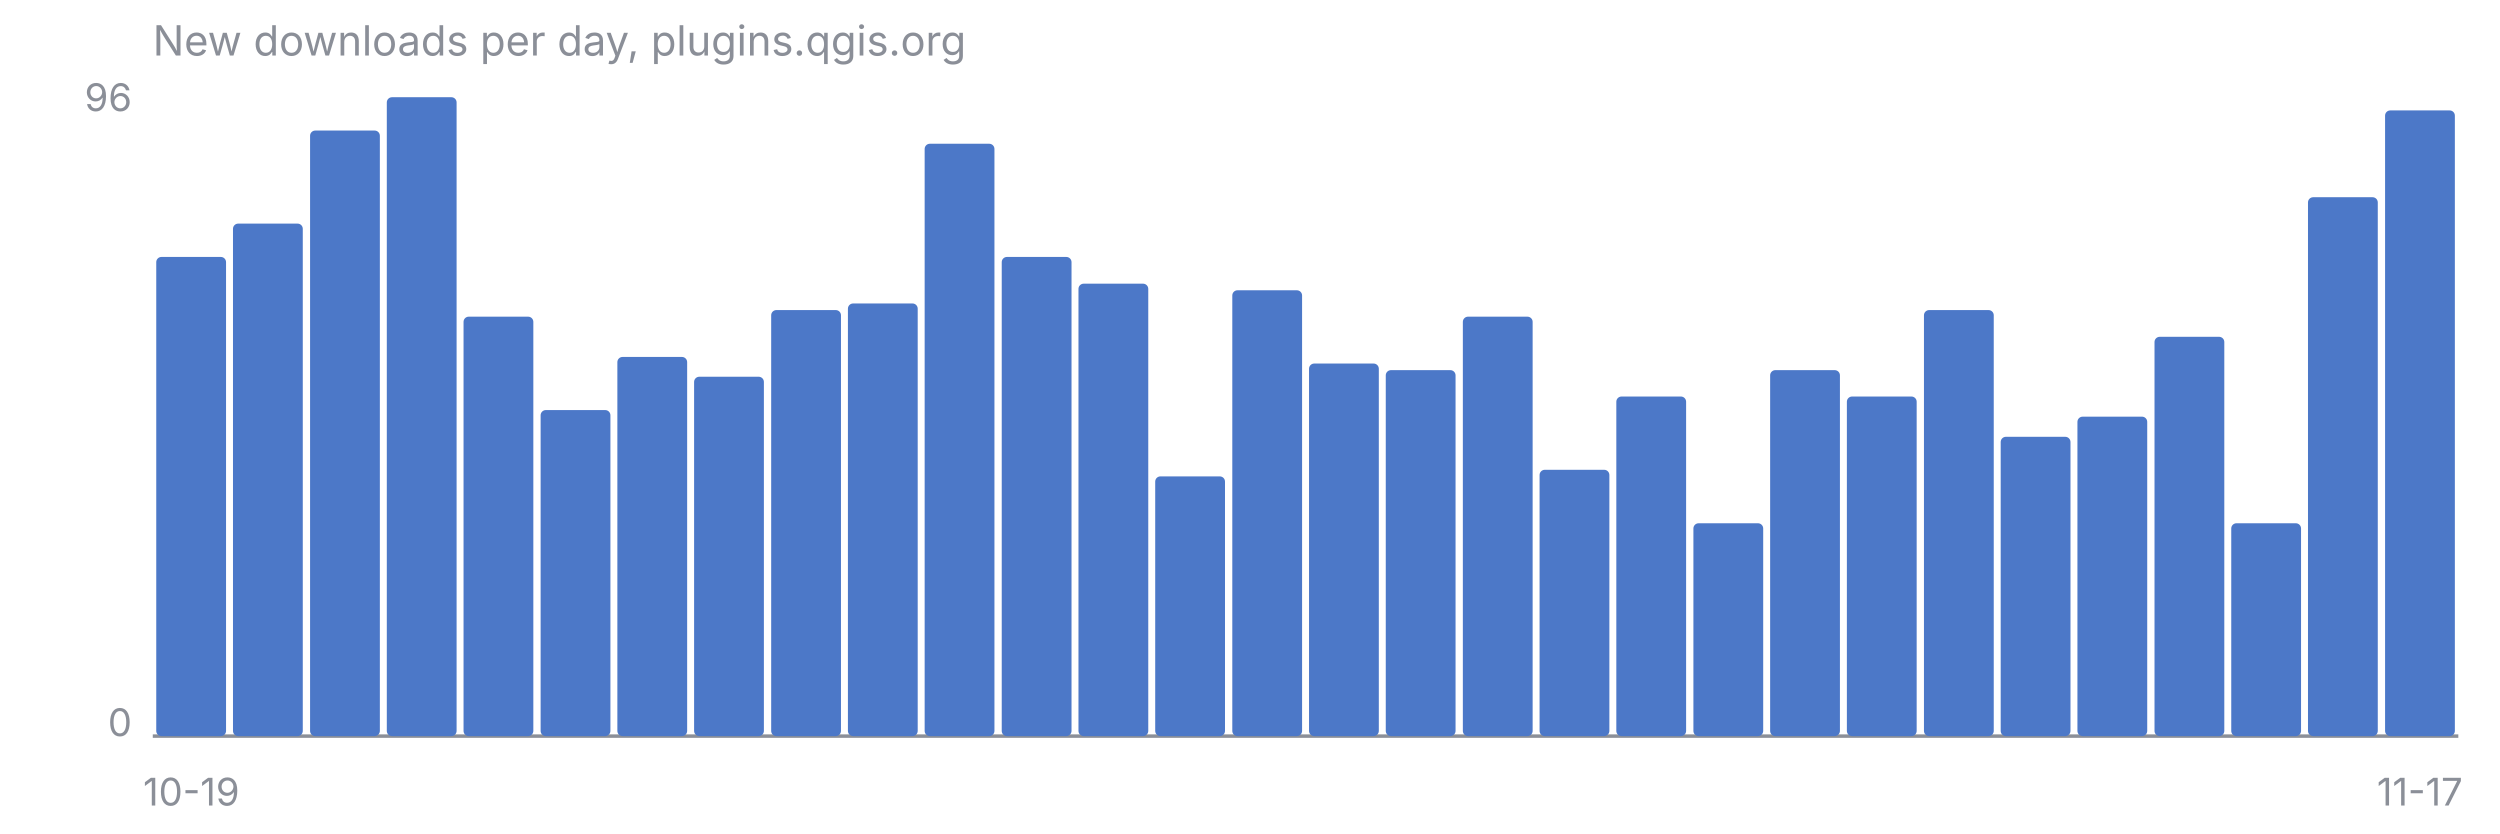
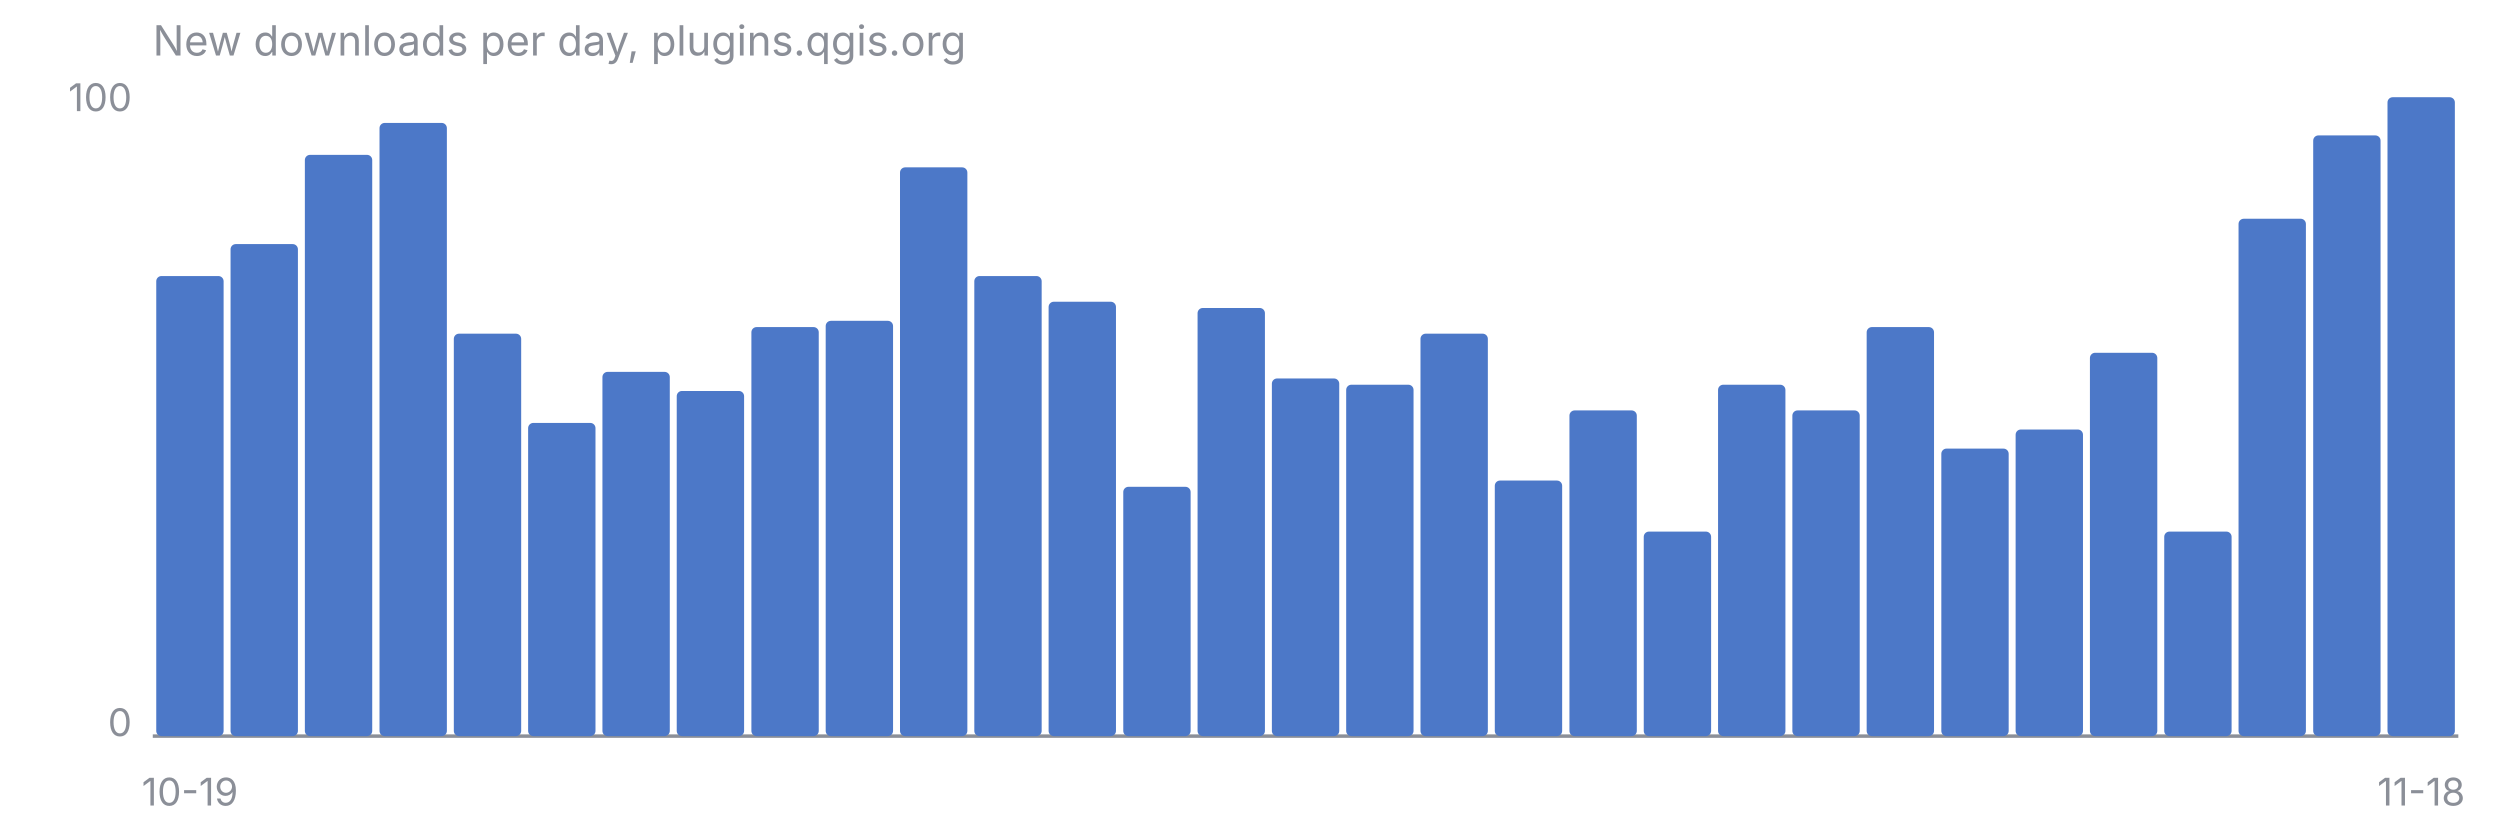
<svg xmlns="http://www.w3.org/2000/svg" viewBox="0 0 720 240" font-family="-apple-system, Segoe UI, sans-serif" font-size="11">
  <text x="44" y="16" fill="#8B8F98" font-size="12">New downloads per day, plugins.qgis.org</text>
  <line x1="44" y1="212" x2="708" y2="212" stroke="#8B8F98" stroke-width="1" />
-   <text x="38" y="32" fill="#8B8F98" text-anchor="end">96</text>
+   <text x="38" y="32" fill="#8B8F98" text-anchor="end">100</text>
  <text x="38" y="212" fill="#8B8F98" text-anchor="end">0</text>
-   <rect x="45.0" y="74.0" width="20.1" height="138.0" rx="1.5" fill="#4C78C8" />
-   <rect x="67.1" y="64.4" width="20.1" height="147.6" rx="1.5" fill="#4C78C8" />
-   <rect x="89.3" y="37.6" width="20.1" height="174.4" rx="1.5" fill="#4C78C8" />
-   <rect x="111.4" y="28.0" width="20.1" height="184.0" rx="1.5" fill="#4C78C8" />
-   <rect x="133.5" y="91.2" width="20.1" height="120.8" rx="1.5" fill="#4C78C8" />
-   <rect x="155.7" y="118.1" width="20.1" height="93.9" rx="1.5" fill="#4C78C8" />
-   <rect x="177.8" y="102.8" width="20.1" height="109.2" rx="1.5" fill="#4C78C8" />
-   <rect x="199.9" y="108.5" width="20.1" height="103.5" rx="1.5" fill="#4C78C8" />
-   <rect x="222.1" y="89.3" width="20.1" height="122.7" rx="1.5" fill="#4C78C8" />
-   <rect x="244.2" y="87.4" width="20.1" height="124.6" rx="1.5" fill="#4C78C8" />
-   <rect x="266.3" y="41.4" width="20.1" height="170.6" rx="1.5" fill="#4C78C8" />
-   <rect x="288.5" y="74.0" width="20.1" height="138.0" rx="1.5" fill="#4C78C8" />
-   <rect x="310.6" y="81.7" width="20.1" height="130.3" rx="1.5" fill="#4C78C8" />
-   <rect x="332.7" y="137.2" width="20.1" height="74.8" rx="1.5" fill="#4C78C8" />
-   <rect x="354.9" y="83.6" width="20.1" height="128.4" rx="1.5" fill="#4C78C8" />
-   <rect x="377.0" y="104.7" width="20.1" height="107.3" rx="1.5" fill="#4C78C8" />
-   <rect x="399.1" y="106.6" width="20.1" height="105.4" rx="1.5" fill="#4C78C8" />
-   <rect x="421.3" y="91.2" width="20.1" height="120.8" rx="1.5" fill="#4C78C8" />
-   <rect x="443.4" y="135.3" width="20.1" height="76.7" rx="1.5" fill="#4C78C8" />
-   <rect x="465.5" y="114.2" width="20.1" height="97.8" rx="1.5" fill="#4C78C8" />
-   <rect x="487.7" y="150.7" width="20.1" height="61.3" rx="1.5" fill="#4C78C8" />
-   <rect x="509.8" y="106.6" width="20.1" height="105.4" rx="1.5" fill="#4C78C8" />
-   <rect x="531.9" y="114.2" width="20.1" height="97.8" rx="1.5" fill="#4C78C8" />
-   <rect x="554.1" y="89.3" width="20.1" height="122.7" rx="1.5" fill="#4C78C8" />
-   <rect x="576.2" y="125.8" width="20.1" height="86.2" rx="1.5" fill="#4C78C8" />
-   <rect x="598.3" y="120.0" width="20.1" height="92.0" rx="1.5" fill="#4C78C8" />
-   <rect x="620.5" y="97.0" width="20.1" height="115.0" rx="1.5" fill="#4C78C8" />
-   <rect x="642.6" y="150.7" width="20.1" height="61.3" rx="1.5" fill="#4C78C8" />
-   <rect x="664.7" y="56.8" width="20.1" height="155.2" rx="1.5" fill="#4C78C8" />
-   <rect x="686.9" y="31.8" width="20.1" height="180.2" rx="1.5" fill="#4C78C8" />
-   <text x="55.1" y="232" fill="#8B8F98" text-anchor="middle">10-19</text>
-   <text x="696.9" y="232" fill="#8B8F98" text-anchor="middle">11-17</text>
+   <rect x="45.0" y="79.5" width="19.4" height="132.5" rx="1.5" fill="#4C78C8" />
+   <rect x="66.4" y="70.3" width="19.4" height="141.7" rx="1.5" fill="#4C78C8" />
+   <rect x="87.8" y="44.6" width="19.4" height="167.4" rx="1.5" fill="#4C78C8" />
+   <rect x="109.3" y="35.4" width="19.4" height="176.6" rx="1.5" fill="#4C78C8" />
+   <rect x="130.7" y="96.1" width="19.4" height="115.9" rx="1.5" fill="#4C78C8" />
+   <rect x="152.1" y="121.8" width="19.4" height="90.2" rx="1.5" fill="#4C78C8" />
+   <rect x="173.5" y="107.1" width="19.4" height="104.9" rx="1.5" fill="#4C78C8" />
+   <rect x="194.9" y="112.6" width="19.4" height="99.4" rx="1.5" fill="#4C78C8" />
+   <rect x="216.4" y="94.2" width="19.4" height="117.8" rx="1.5" fill="#4C78C8" />
+   <rect x="237.8" y="92.4" width="19.4" height="119.6" rx="1.5" fill="#4C78C8" />
+   <rect x="259.2" y="48.2" width="19.4" height="163.8" rx="1.5" fill="#4C78C8" />
+   <rect x="280.6" y="79.5" width="19.4" height="132.5" rx="1.5" fill="#4C78C8" />
+   <rect x="302.0" y="86.9" width="19.4" height="125.1" rx="1.5" fill="#4C78C8" />
+   <rect x="323.5" y="140.2" width="19.4" height="71.8" rx="1.5" fill="#4C78C8" />
+   <rect x="344.9" y="88.7" width="19.4" height="123.3" rx="1.5" fill="#4C78C8" />
+   <rect x="366.3" y="109.0" width="19.4" height="103.0" rx="1.5" fill="#4C78C8" />
+   <rect x="387.7" y="110.8" width="19.4" height="101.2" rx="1.5" fill="#4C78C8" />
+   <rect x="409.1" y="96.1" width="19.4" height="115.9" rx="1.5" fill="#4C78C8" />
+   <rect x="430.5" y="138.4" width="19.4" height="73.6" rx="1.5" fill="#4C78C8" />
+   <rect x="452.0" y="118.2" width="19.4" height="93.8" rx="1.5" fill="#4C78C8" />
+   <rect x="473.4" y="153.1" width="19.4" height="58.9" rx="1.5" fill="#4C78C8" />
+   <rect x="494.8" y="110.8" width="19.4" height="101.2" rx="1.5" fill="#4C78C8" />
+   <rect x="516.2" y="118.2" width="19.4" height="93.8" rx="1.5" fill="#4C78C8" />
+   <rect x="537.6" y="94.2" width="19.4" height="117.8" rx="1.5" fill="#4C78C8" />
+   <rect x="559.1" y="129.2" width="19.4" height="82.8" rx="1.5" fill="#4C78C8" />
+   <rect x="580.5" y="123.7" width="19.4" height="88.3" rx="1.5" fill="#4C78C8" />
+   <rect x="601.9" y="101.6" width="19.4" height="110.4" rx="1.5" fill="#4C78C8" />
+   <rect x="623.3" y="153.1" width="19.4" height="58.9" rx="1.5" fill="#4C78C8" />
+   <rect x="644.7" y="63.0" width="19.4" height="149.0" rx="1.5" fill="#4C78C8" />
+   <rect x="666.2" y="39.0" width="19.4" height="173.0" rx="1.5" fill="#4C78C8" />
+   <rect x="687.6" y="28.0" width="19.4" height="184.0" rx="1.5" fill="#4C78C8" />
+   <text x="54.7" y="232" fill="#8B8F98" text-anchor="middle">10-19</text>
+   <text x="697.3" y="232" fill="#8B8F98" text-anchor="middle">11-18</text>
</svg>
